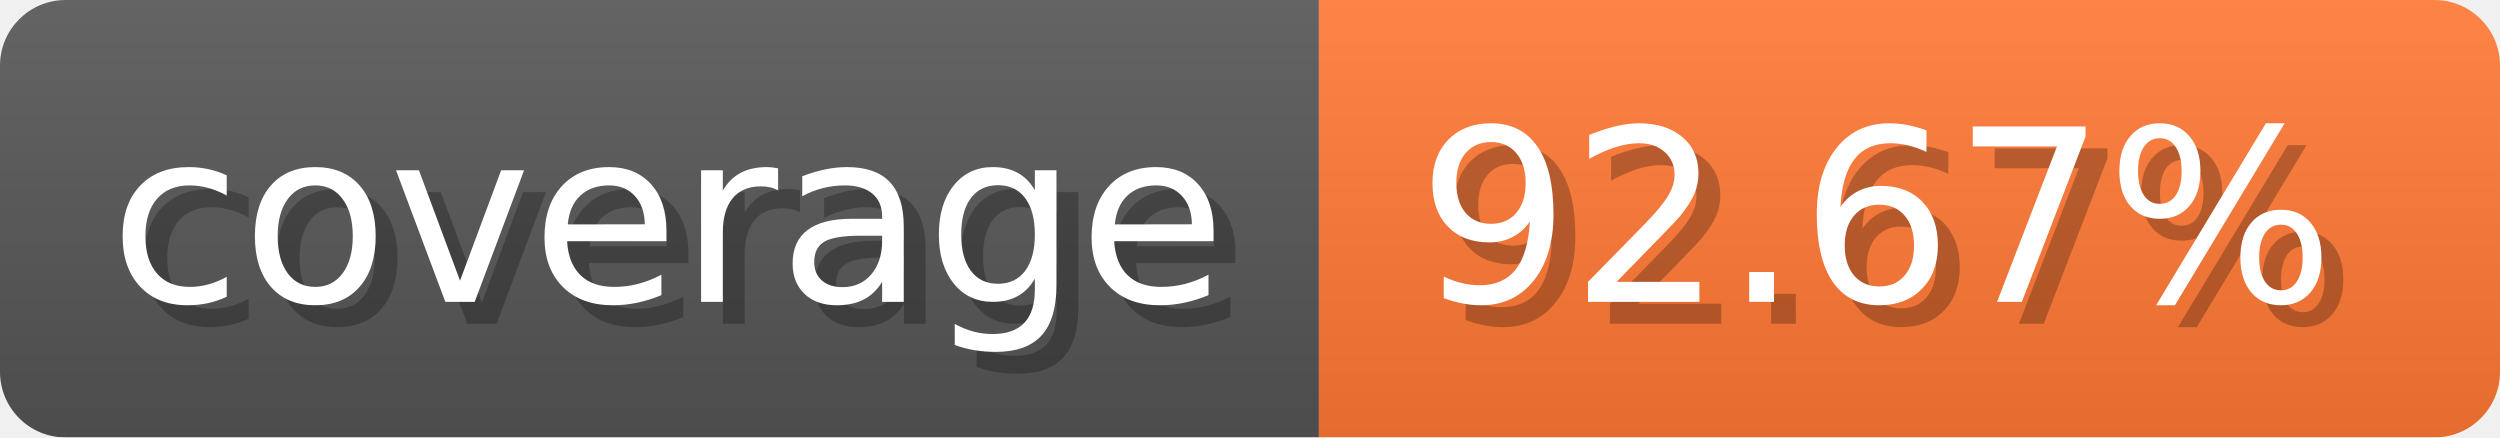
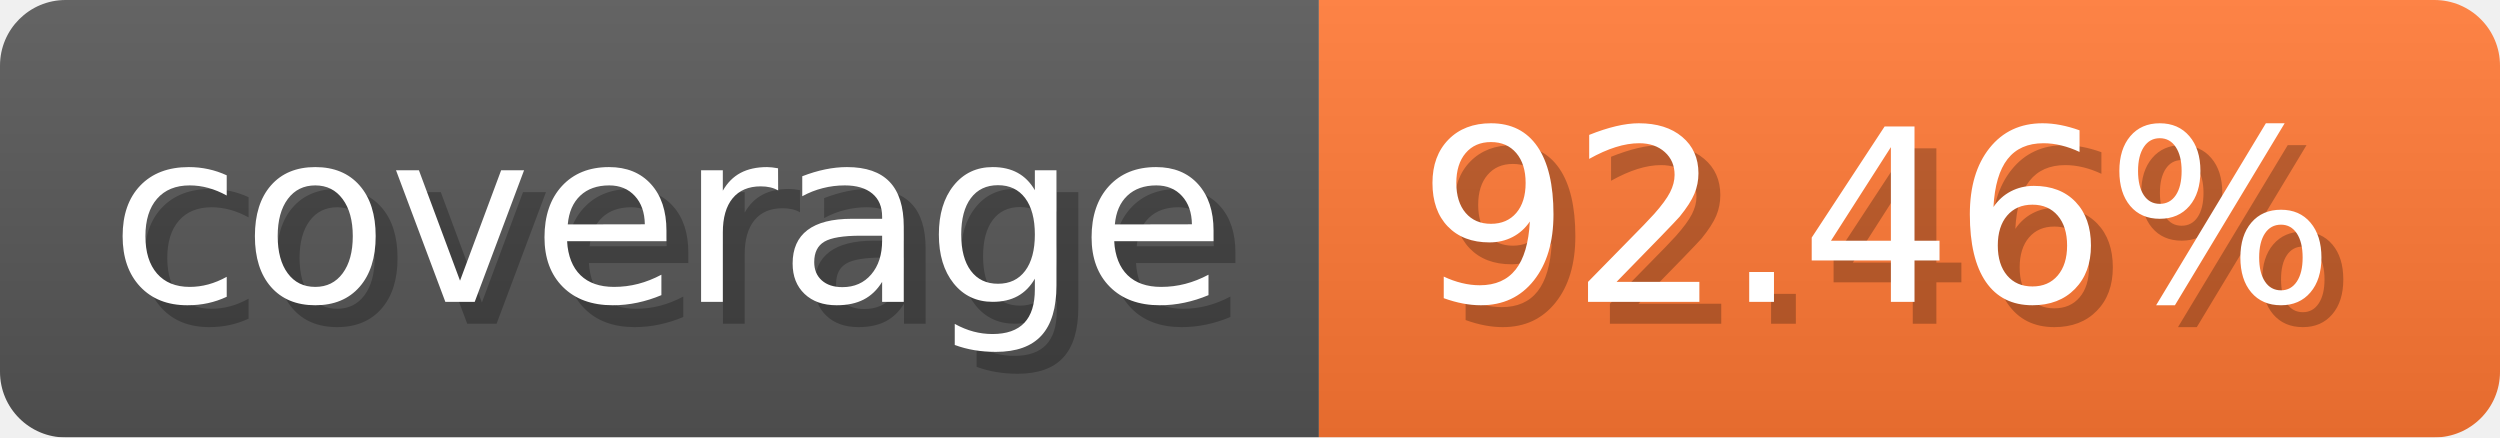
- <svg xmlns="http://www.w3.org/2000/svg" width="114.3" height="20" viewBox="0 0 1143 200" role="img" aria-label="coverage: 92.67%">
-   <linearGradient id="KNkPL" x2="0" y2="100%">
+ <svg xmlns="http://www.w3.org/2000/svg" width="114.3" height="20" viewBox="0 0 1143 200" role="img" aria-label="coverage: 92.46%">
+   <linearGradient id="ripEd" x2="0" y2="100%">
    <stop offset="0" stop-opacity=".1" stop-color="#EEE" />
    <stop offset="1" stop-opacity=".1" />
  </linearGradient>
-   <mask id="FfMRz">
+   <mask id="QNeGo">
    <rect width="1143" height="200" rx="30" fill="#FFF" />
  </mask>
-   <g mask="url(#FfMRz)">
+   <g mask="url(#QNeGo)">
    <rect width="603" height="200" fill="#555" />
    <rect width="540" height="200" fill="#F73" x="603" />
-     <rect width="1143" height="200" fill="url(#KNkPL)" />
+     <rect width="1143" height="200" fill="url(#ripEd)" />
  </g>
  <g aria-hidden="true" text-anchor="start" font-family="Verdana,DejaVu Sans,sans-serif" font-size="110">
    <text x="60" y="148" textLength="503" fill="#000" opacity="0.25">coverage</text>
    <text x="50" y="138" textLength="503" fill="#fff">coverage</text>
-     <text x="658" y="148" textLength="440" fill="#000" opacity="0.25">92.67%</text>
-     <text x="648" y="138" textLength="440" fill="#fff">92.67%</text>
+     <text x="658" y="148" textLength="440" fill="#000" opacity="0.25">92.46%</text>
+     <text x="648" y="138" textLength="440" fill="#fff">92.46%</text>
  </g>
</svg>
